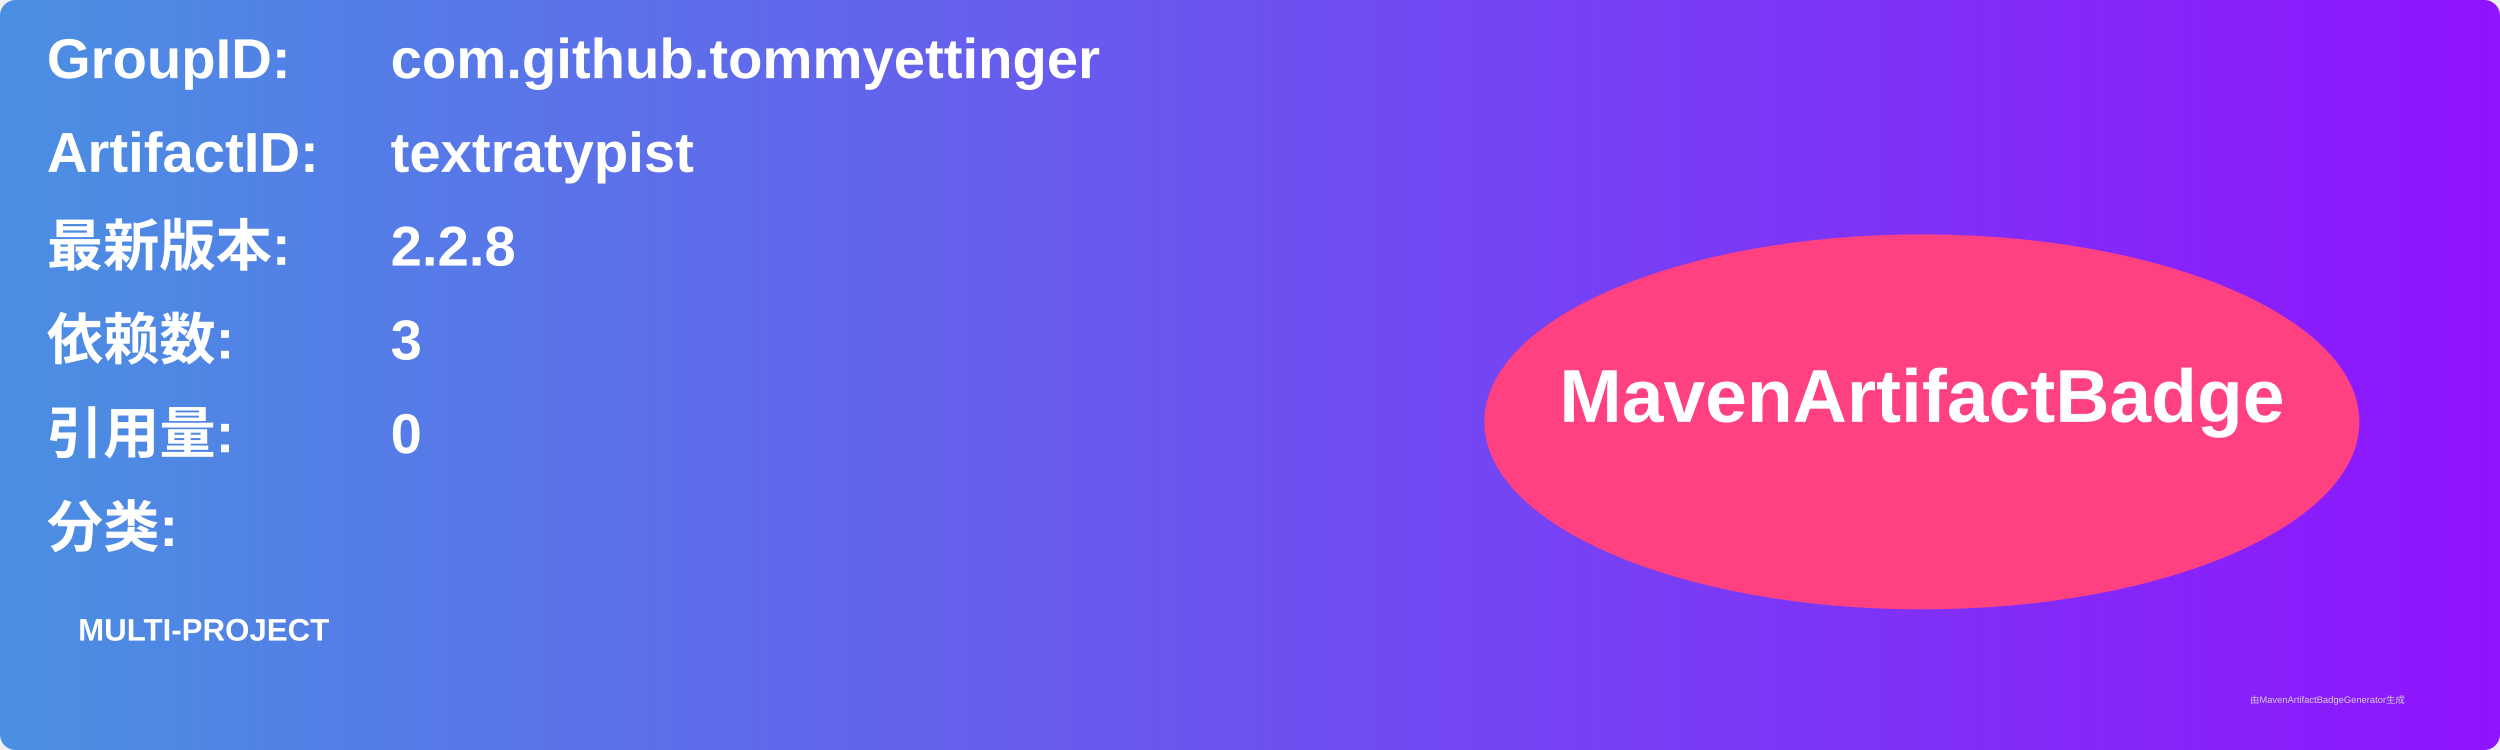
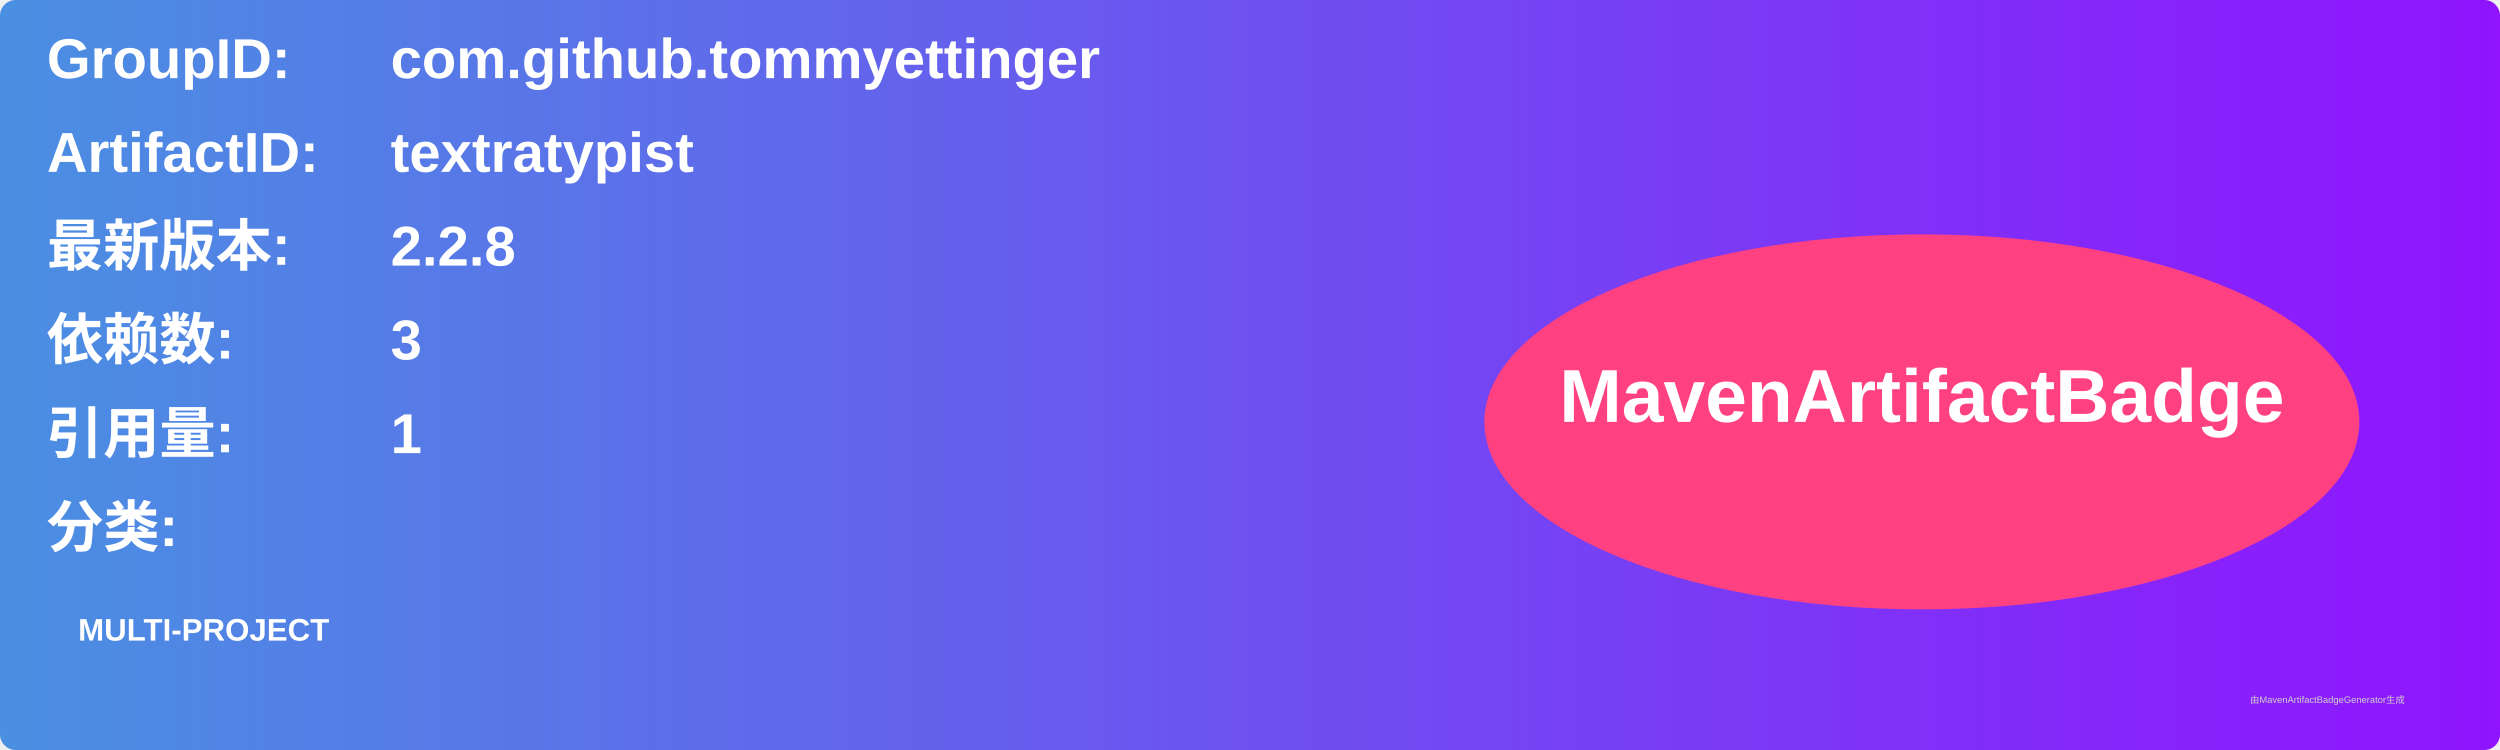
<svg xmlns="http://www.w3.org/2000/svg" width="800" height="240" viewBox="0 0 800 240">
  <linearGradient id="grad" x1="0%" y1="0%" x2="100%" y2="0%">
    <stop offset="0%" stop-color="#4a90e2" />
    <stop offset="100%" stop-color="#9013fe" />
  </linearGradient>
  <rect width="100%" height="100%" rx="5" ry="5" fill="url(#grad)" />
  <g transform="translate(15, 15)">
    <text x="0" y="10" font-family="Arial" font-size="18" fill="white" font-weight="bold" width="260">GroupID:</text>
    <text x="110" y="10" font-family="Arial" font-size="18" fill="white" font-weight="bold" width="460">com.github.tommyettinger</text>
    <text x="0" y="40" font-family="Arial" font-size="18" fill="white" font-weight="bold" width="260">ArtifactID:</text>
    <text x="110" y="40" font-family="Arial" font-size="18" fill="white" font-weight="bold" width="460">textratypist</text>
    <text x="0" y="70" font-family="Arial" font-size="18" fill="white" font-weight="bold">最新版本:</text>
    <text x="110" y="70" font-family="Arial" font-size="18" fill="white" font-weight="bold">
      <tspan font-weight="bold">2.2.8</tspan>
    </text>
    <text x="0" y="100" font-family="Arial" font-size="18" fill="white" font-weight="bold">依赖数: </text>
    <text x="110" y="100" font-family="Arial" font-size="18" fill="white">
      <tspan font-weight="bold">3</tspan>
    </text>
    <text x="0" y="130" font-family="Arial" font-size="18" fill="white" font-weight="bold">引用量: </text>
    <text x="110" y="130" font-family="Arial" font-size="18" fill="white">
-       <tspan font-weight="bold">0</tspan>
+       <tspan font-weight="bold">1</tspan>
    </text>
    <text x="0" y="160" font-family="Arial" font-size="18" fill="white" font-weight="bold">分类:</text>
    <text x="10" y="190" font-family="Arial" font-size="10" fill="white">
      <tspan font-weight="bold">MULTI-PROJECT</tspan>
    </text>
    <ellipse cx="600" cy="120" rx="140" ry="60" fill="#ff4081" />
    <text x="600" y="120" text-anchor="middle" font-family="Arial" font-size="24" fill="white" font-weight="bold">MavenArtifactBadge</text>
  </g>
  <text x="720" y="225" font-family="Arial" font-size="3" fill="#d0d0d0">由MavenArtifactBadgeGenerator生成</text>
</svg>
